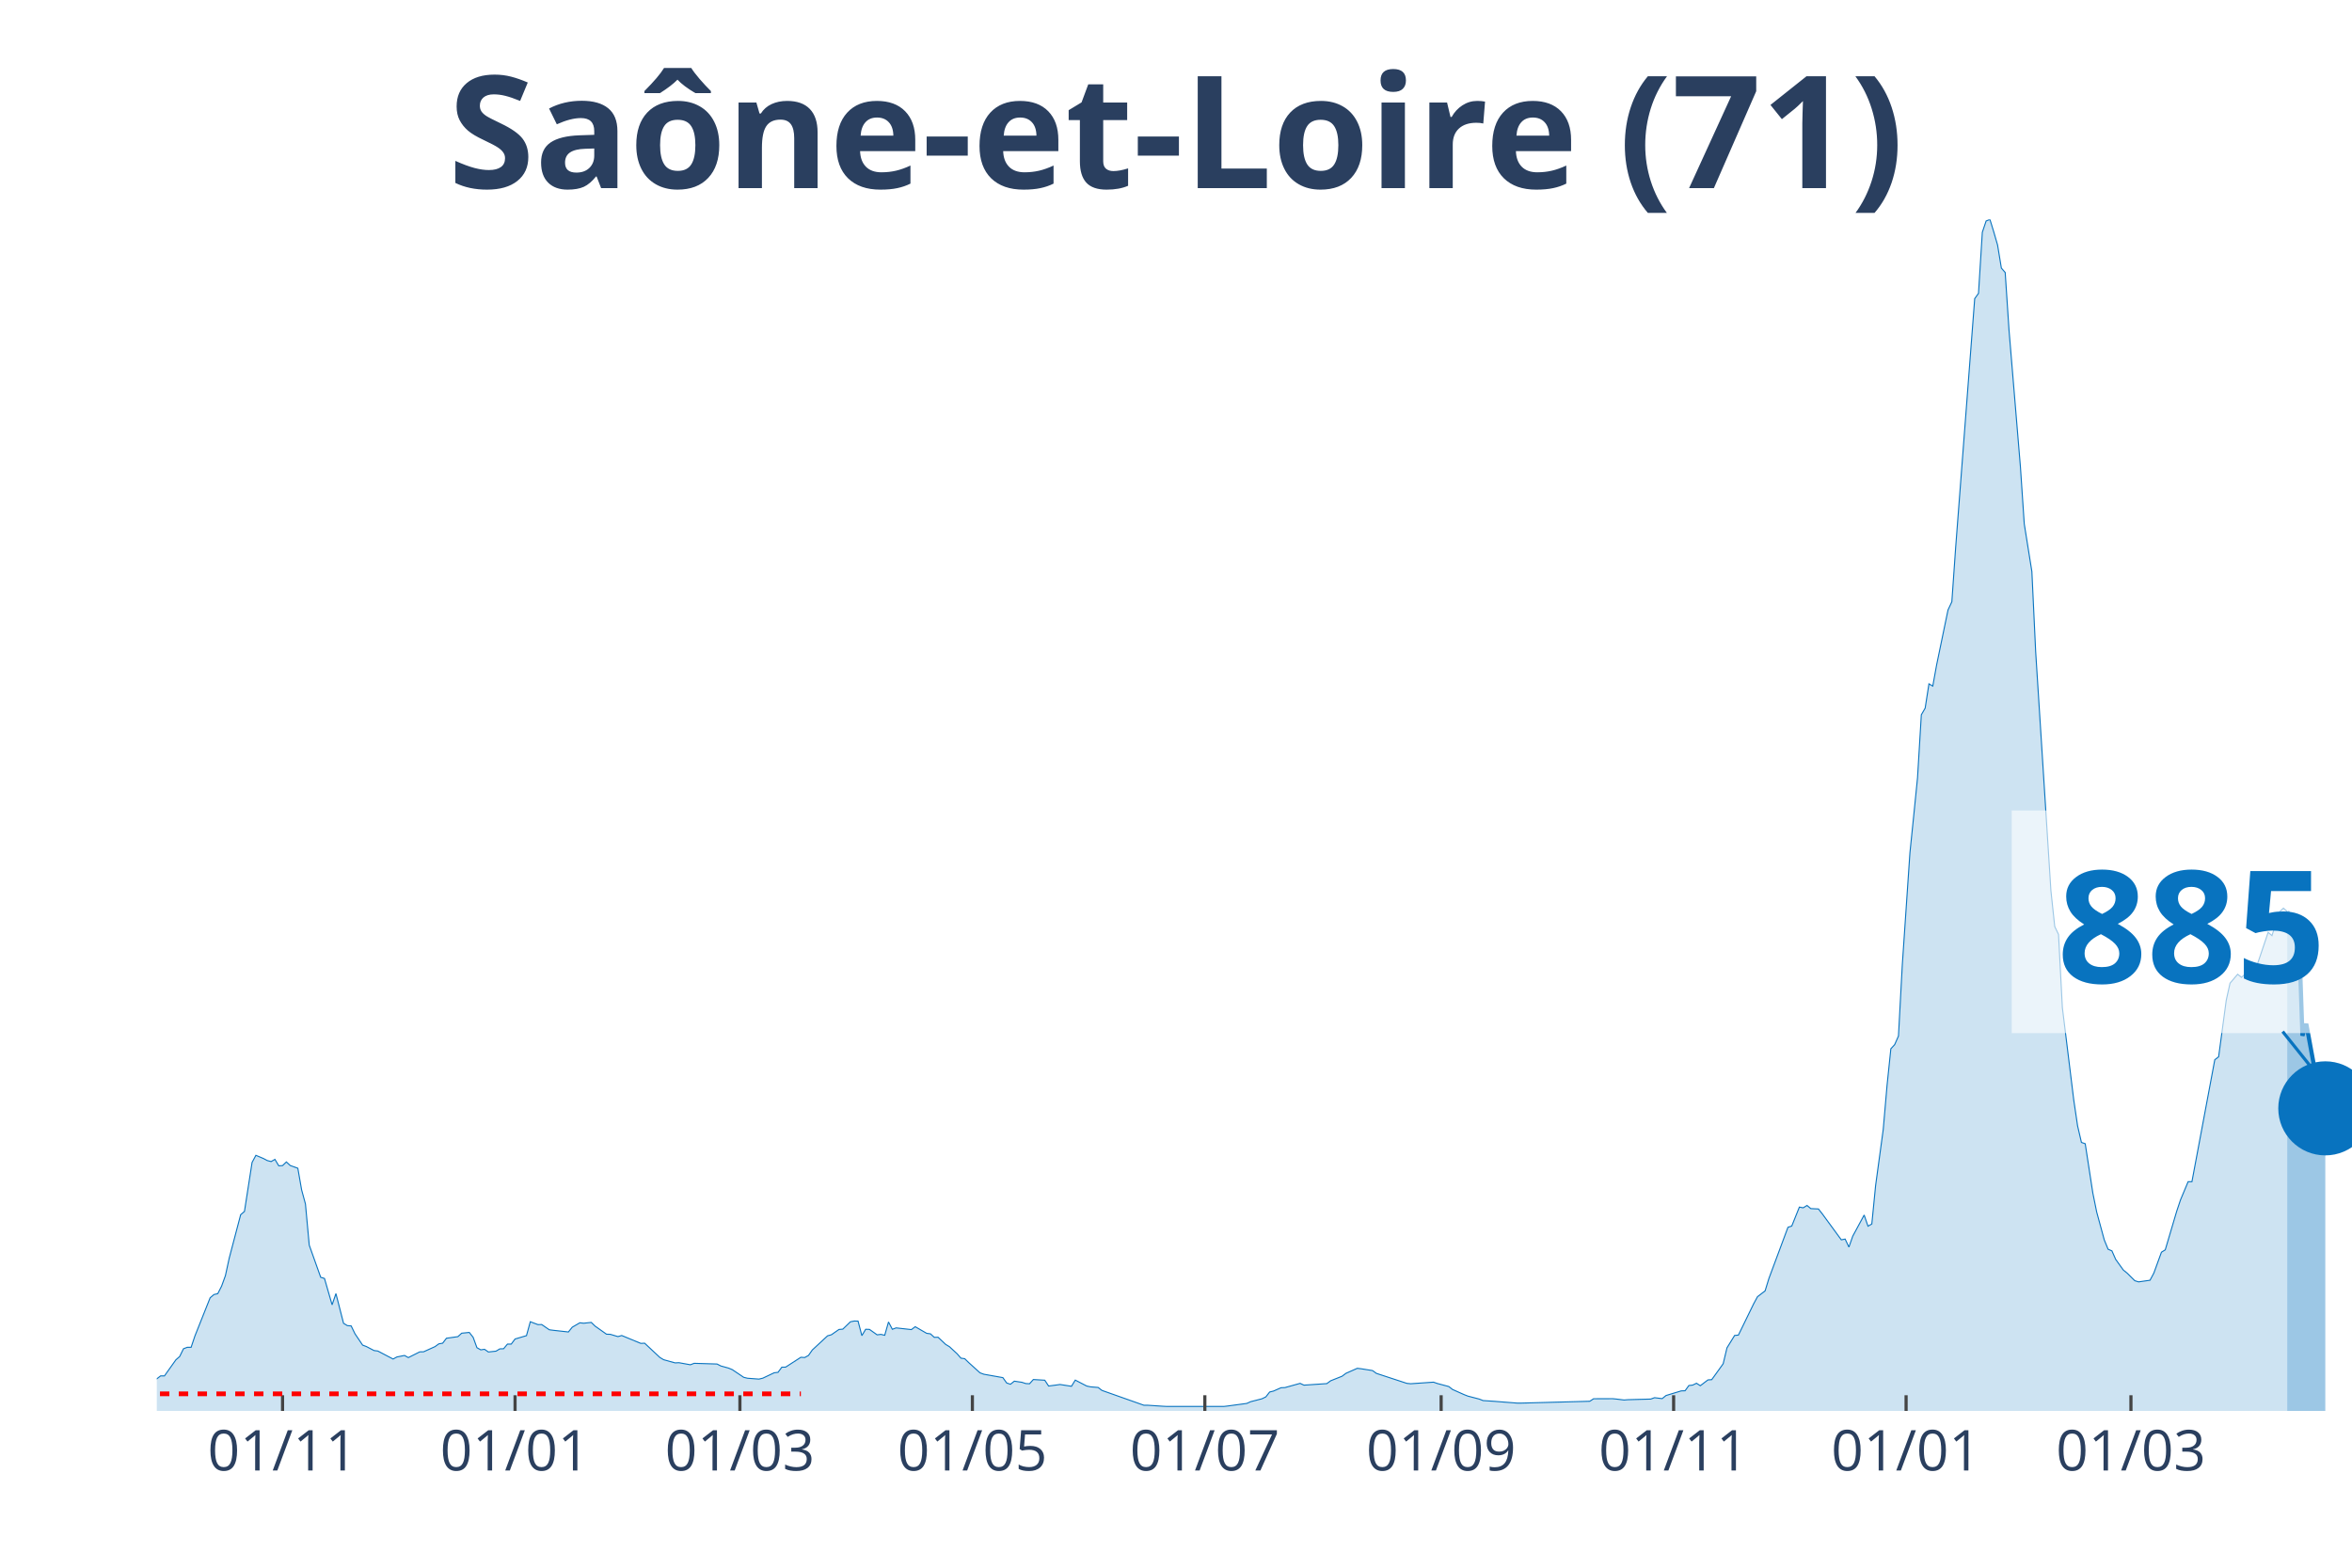
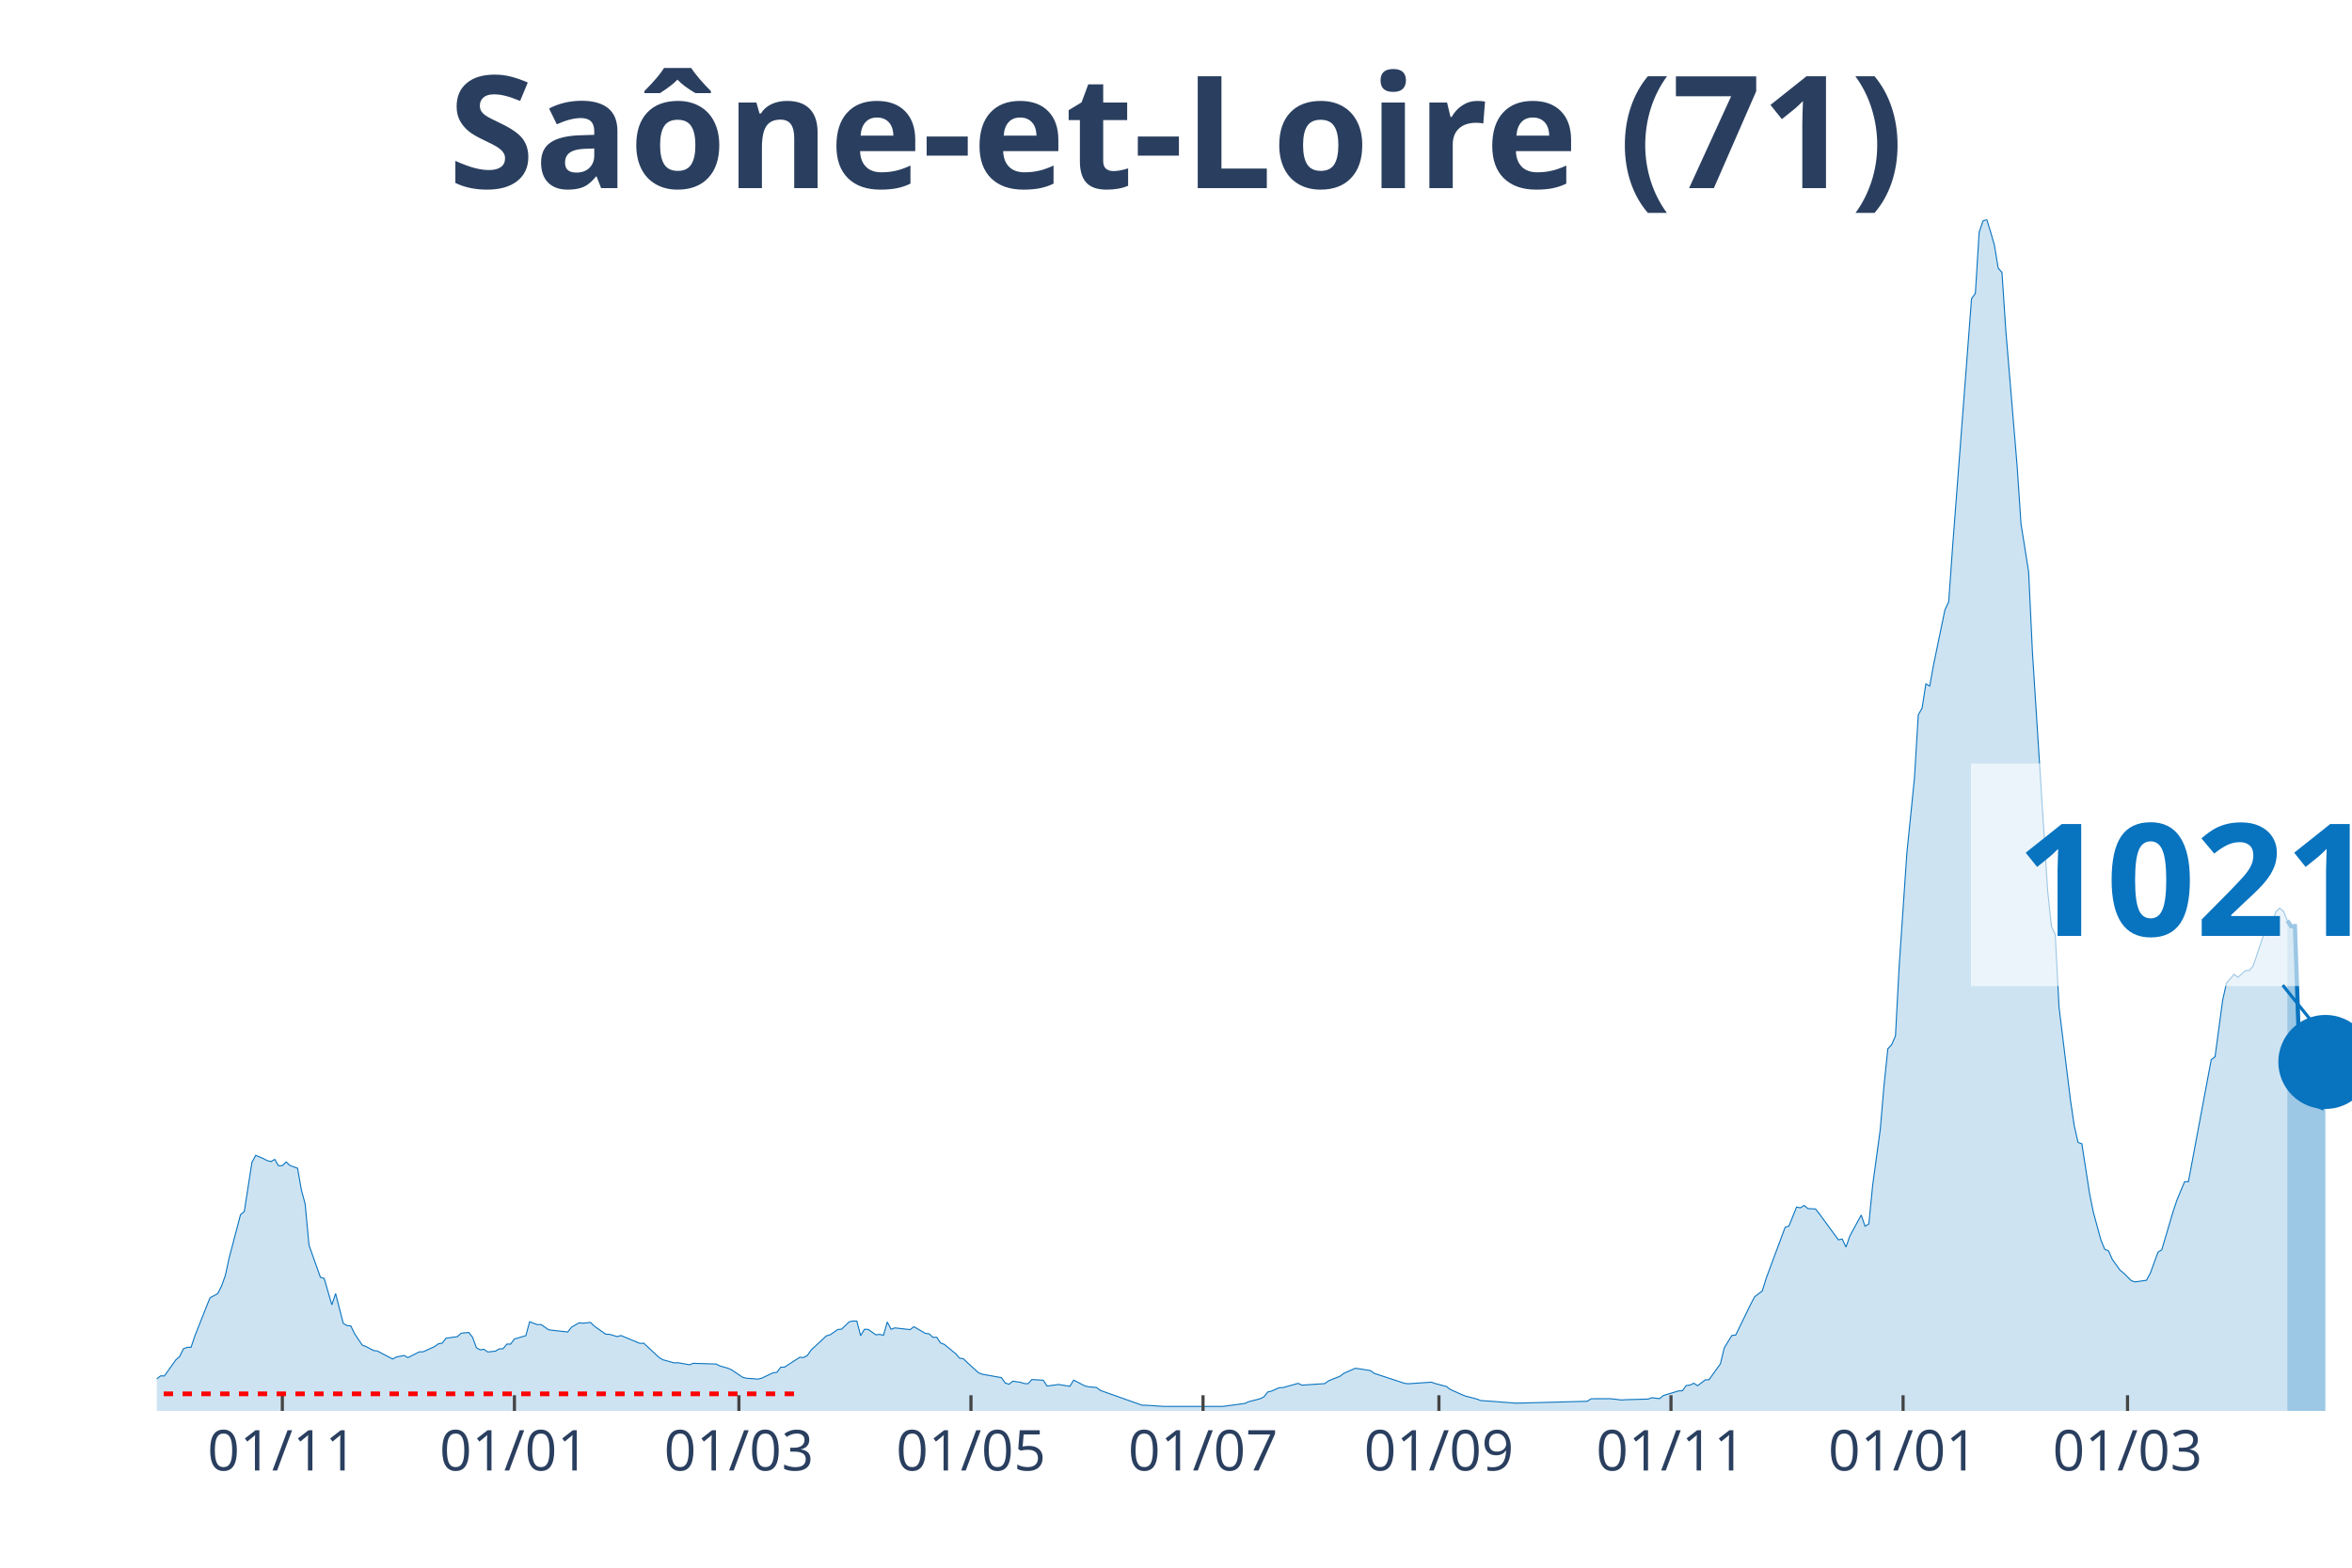
<svg xmlns="http://www.w3.org/2000/svg" class="main-svg" width="1125" height="750" style="" viewBox="0 0 750 500">
  <rect x="0" y="0" width="750" height="500" style="fill: rgb(0, 0, 0); fill-opacity: 0;" />
-   <defs id="defs-983dcb">
+   <defs id="defs-0b5b1f">
    <g class="clips">
-       <clipPath id="clip983dcbxyplot" class="plotclip">
+       <clipPath id="clip0b5b1fxyplot" class="plotclip">
        <rect width="700" height="380" />
      </clipPath>
-       <clipPath class="axesclip" id="clip983dcbx">
+       <clipPath class="axesclip" id="clip0b5b1fx">
        <rect x="50" y="0" width="700" height="500" />
      </clipPath>
-       <clipPath class="axesclip" id="clip983dcby">
+       <clipPath class="axesclip" id="clip0b5b1fy">
        <rect x="0" y="70" width="750" height="380" />
      </clipPath>
-       <clipPath class="axesclip" id="clip983dcbxy">
+       <clipPath class="axesclip" id="clip0b5b1fxy">
        <rect x="50" y="70" width="700" height="380" />
      </clipPath>
    </g>
    <g class="gradients" />
  </defs>
  <g class="bglayer">
    <rect class="bg" x="50" y="70" width="700" height="380" style="fill: rgb(0, 0, 0); fill-opacity: 0; stroke-width: 0;" />
  </g>
  <g class="layer-below">
    <g class="imagelayer" />
    <g class="shapelayer" />
  </g>
  <g class="cartesianlayer">
    <g class="subplot xy">
      <g class="layer-subplot">
        <g class="shapelayer" />
        <g class="imagelayer" />
      </g>
      <g class="gridlayer">
        <g class="x">
-           <path class="xgrid crisp" transform="translate(90.1,0)" d="M0,70v380" style="stroke: rgb(255, 255, 255); stroke-opacity: 1; stroke-width: 1px;" />
-           <path class="xgrid crisp" transform="translate(164.24,0)" d="M0,70v380" style="stroke: rgb(255, 255, 255); stroke-opacity: 1; stroke-width: 1px;" />
-           <path class="xgrid crisp" transform="translate(235.94,0)" d="M0,70v380" style="stroke: rgb(255, 255, 255); stroke-opacity: 1; stroke-width: 1px;" />
-           <path class="xgrid crisp" transform="translate(310.07,0)" d="M0,70v380" style="stroke: rgb(255, 255, 255); stroke-opacity: 1; stroke-width: 1px;" />
-           <path class="xgrid crisp" transform="translate(384.2,0)" d="M0,70v380" style="stroke: rgb(255, 255, 255); stroke-opacity: 1; stroke-width: 1px;" />
-           <path class="xgrid crisp" transform="translate(459.55,0)" d="M0,70v380" style="stroke: rgb(255, 255, 255); stroke-opacity: 1; stroke-width: 1px;" />
-           <path class="xgrid crisp" transform="translate(533.68,0)" d="M0,70v380" style="stroke: rgb(255, 255, 255); stroke-opacity: 1; stroke-width: 1px;" />
-           <path class="xgrid crisp" transform="translate(607.81,0)" d="M0,70v380" style="stroke: rgb(255, 255, 255); stroke-opacity: 1; stroke-width: 1px;" />
-           <path class="xgrid crisp" transform="translate(679.51,0)" d="M0,70v380" style="stroke: rgb(255, 255, 255); stroke-opacity: 1; stroke-width: 1px;" />
+           <path class="xgrid crisp" transform="translate(90.03,0)" d="M0,70v380" style="stroke: rgb(255, 255, 255); stroke-opacity: 1; stroke-width: 1px;" />
+           <path class="xgrid crisp" transform="translate(164.04,0)" d="M0,70v380" style="stroke: rgb(255, 255, 255); stroke-opacity: 1; stroke-width: 1px;" />
+           <path class="xgrid crisp" transform="translate(235.62,0)" d="M0,70v380" style="stroke: rgb(255, 255, 255); stroke-opacity: 1; stroke-width: 1px;" />
+           <path class="xgrid crisp" transform="translate(309.62,0)" d="M0,70v380" style="stroke: rgb(255, 255, 255); stroke-opacity: 1; stroke-width: 1px;" />
+           <path class="xgrid crisp" transform="translate(383.62,0)" d="M0,70v380" style="stroke: rgb(255, 255, 255); stroke-opacity: 1; stroke-width: 1px;" />
+           <path class="xgrid crisp" transform="translate(458.84,0)" d="M0,70v380" style="stroke: rgb(255, 255, 255); stroke-opacity: 1; stroke-width: 1px;" />
+           <path class="xgrid crisp" transform="translate(532.84,0)" d="M0,70v380" style="stroke: rgb(255, 255, 255); stroke-opacity: 1; stroke-width: 1px;" />
+           <path class="xgrid crisp" transform="translate(606.85,0)" d="M0,70v380" style="stroke: rgb(255, 255, 255); stroke-opacity: 1; stroke-width: 1px;" />
+           <path class="xgrid crisp" transform="translate(678.42,0)" d="M0,70v380" style="stroke: rgb(255, 255, 255); stroke-opacity: 1; stroke-width: 1px;" />
        </g>
        <g class="y" />
      </g>
      <g class="zerolinelayer" />
      <path class="xlines-below" />
      <path class="ylines-below" />
      <g class="overlines-below" />
      <g class="xaxislayer-below" />
      <g class="yaxislayer-below" />
      <g class="overaxes-below" />
-       <g class="plot" transform="translate(50, 70)" clip-path="url('#clip983dcbxyplot')">
+       <g class="plot" transform="translate(50, 70)" clip-path="url('#clip0b5b1fxyplot')">
        <g class="scatterlayer mlayer">
-           <g class="trace scatter tracea6f6d8" style="stroke-miterlimit: 2;">
+           <g class="trace scatter trace35c361" style="stroke-miterlimit: 2;">
            <g class="fills">
              <g>
-                 <path class="js-fill" d="M679.34,380L-165.28,380L-165.28,378.93L-131.25,379.88L-130.03,379.92L-48.61,378.23L-47.4,378.17L-35.24,376.6L-34.03,375.88L-27.95,374.73L-26.74,374.69L-24.31,374.43L-23.09,374.35L-18.23,372.42L-17.01,372.82L-8.51,372.68L-7.29,372.44L-3.65,372.48L-2.43,371.66L1.22,368.82L2.43,368.84L6.08,363.71L7.29,362.65L8.51,360.17L9.72,359.71L10.94,359.71L12.15,356.11L17.01,343.91L18.23,342.88L19.44,342.6L20.66,340.21L21.88,336.85L23.09,331.28L26.74,317.42L27.95,316.38L30.38,300.75L31.6,298.48L34.03,299.51L35.24,300.15L36.46,300.47L37.67,299.77L38.89,301.82L40.1,301.76L41.32,300.59L42.53,301.72L44.97,302.6L46.18,309.5L47.4,313.99L48.61,327.12L52.26,337.37L53.47,337.75L55.9,346.16L57.12,342.58L59.55,352.05L60.76,352.79L61.98,352.89L63.19,355.39L65.63,359.01L66.84,359.47L69.27,360.74L70.49,360.9L75.35,363.45L76.56,362.79L78.99,362.31L80.21,362.99L83.85,361.16L85.07,361.14L88.72,359.49L89.93,358.61L91.15,358.4L92.36,356.82L96.01,356.31L97.22,355.21L99.65,354.97L100.87,356.51L102.08,359.83L103.3,360.52L104.51,360.35L105.73,361.2L108.16,360.94L109.38,360.21L110.59,360.17L111.81,358.69L113.02,358.69L114.24,357.06L117.88,355.99L119.1,351.55L121.53,352.47L122.74,352.45L125.17,354.12L126.39,354.28L131.25,354.82L132.47,353.3L134.9,351.89L136.11,352.03L138.54,351.77L139.76,352.95L143.4,355.53L144.62,355.57L147.05,356.29L148.26,355.95L154.34,358.46L155.56,358.4L160.42,362.95L161.63,363.67L165.28,364.68L166.49,364.62L170.14,365.28L171.35,364.82L178.65,365.04L179.86,365.66L182.29,366.33L183.51,366.83L187.15,369.28L188.37,369.58L192.01,369.85L193.23,369.56L196.88,367.83L198.09,367.69L199.31,366.05L200.52,366.03L205.38,362.89L206.6,362.97L207.81,362.3L209.03,360.56L213.89,356.05L215.1,355.71L217.53,354.02L218.75,353.92L221.18,351.57L222.4,351.33L223.61,351.35L224.83,355.99L226.04,353.96L227.26,354L229.69,355.73L230.9,355.59L232.12,355.87L233.33,351.63L234.55,353.96L235.76,353.52L240.63,354.06L241.84,353.14L245.49,355.25L246.7,355.41L247.92,356.53L249.13,356.51L251.56,358.79L252.78,359.53L255.21,361.78L256.42,363.17L257.64,363.35L258.85,364.54L262.5,367.85L263.72,368.3L269.79,369.38L271.01,371.09L272.22,371.49L273.44,370.51L275.87,370.87L277.08,371.27L278.3,371.33L279.51,369.99L283.16,370.21L284.38,372.06L286.81,371.74L288.02,371.57L291.67,372.14L292.88,370.17L296.53,372.06L297.74,372.32L300.17,372.52L301.39,373.46L314.76,378.19L315.97,378.19L320.83,378.51L322.05,378.57L340.28,378.57L341.49,378.43L347.57,377.61L348.78,377.06L352.43,376.12L353.65,375.52L354.86,373.97L356.08,373.67L358.51,372.6L359.72,372.56L364.58,371.21L365.8,371.78L373.09,371.29L374.31,370.39L377.95,368.94L379.17,368.02L382.81,366.41L384.03,366.55L387.67,367.13L388.89,368.02L398.61,371.21L399.83,371.33L407.12,370.83L408.33,371.25L411.98,372.22L413.19,373.16L416.84,374.79L418.06,375.27L421.7,376.22L422.92,376.7L426.56,376.94L427.78,377.04L433.85,377.51L435.07,377.51L456.94,376.92L458.16,376.12L464.24,376.1L465.45,376.22L467.88,376.52L469.1,376.42L476.39,376.22L477.6,375.78L480.03,376.08L481.25,375.09L486.11,373.61L487.33,373.57L488.54,371.9L489.76,371.76L490.97,371.17L492.19,371.96L494.62,370.11L495.83,370.03L499.48,364.96L500.69,359.89L503.13,355.93L504.34,355.81L509.2,345.84L510.42,343.58L512.85,341.71L514.06,337.77L520.14,321.43L521.35,321.04L523.78,314.99L525,315.21L526.22,314.47L527.43,315.47L529.86,315.59L531.08,317.14L537.15,325.43L538.37,325.19L539.58,327.74L540.8,324.26L544.44,317.52L545.66,321.08L546.88,320.38L548.09,308.11L550.52,290.24L551.74,276.14L552.95,264.5L554.17,263.17L555.38,260.42L556.6,237.74L559.03,202.02L560.24,190.18L561.46,178.02L562.67,157.97L563.89,155.86L565.1,148.1L566.32,148.82L567.53,142.14L569.97,130.36L571.18,124.53L572.4,121.93L573.61,104.7L579.69,25.24L580.9,23.57L582.12,4.08L583.33,0.48L584.55,0L585.76,3.94L586.98,8.14L588.19,15.5L589.41,16.91L590.63,35.29L594.27,78.94L595.49,97.08L597.92,112.3L599.13,137.88L603.99,214.09L605.21,225.51L606.42,228.02L607.64,251.35L611.28,280.87L612.5,289.11L613.72,294.36L614.93,294.78L617.36,310.53L618.58,316.54L621.01,325.47L622.22,328.42L623.44,328.95L624.65,331.68L627.08,335.06L628.3,336.06L630.73,338.46L631.94,338.84L635.59,338.32L636.81,336.04L639.24,329.37L640.45,328.62L644.1,316.32L645.31,312.7L647.74,306.89L648.96,306.89L656.25,267.98L657.47,267.05L659.9,249.02L661.11,243.57L663.54,240.73L664.76,241.72L667.19,239.55L668.4,239.57L669.62,238.12L670.83,234.58L673.26,227.36L674.48,228.41L676.91,220.79L678.13,219.66L679.34,220.7" style="fill: rgb(8, 115, 191); fill-opacity: 0.2; stroke-width: 0;" />
+                 <path class="js-fill" d="M679.38,380L-164.99,380L-164.99,378.93L-131.02,379.88L-129.81,379.92L-48.53,378.23L-47.31,378.17L-35.18,376.6L-33.97,375.88L-27.9,374.73L-26.69,374.69L-24.26,374.43L-23.05,374.35L-18.2,372.42L-16.98,372.82L-8.49,372.68L-7.28,372.44L-3.64,372.48L-2.43,371.66L1.21,368.82L2.43,368.84L6.07,363.71L7.28,362.65L8.49,360.17L9.71,359.71L10.92,359.71L12.13,356.11L15.77,346.88L16.98,343.91L19.41,342.6L20.62,340.21L21.84,336.85L23.05,331.28L26.69,317.42L27.9,316.38L30.33,300.75L31.54,298.48L33.97,299.51L35.18,300.15L36.4,300.47L37.61,299.77L38.82,301.82L40.03,301.76L41.25,300.59L42.46,301.72L44.89,302.6L46.1,309.5L47.31,313.99L48.53,327.12L52.17,337.37L53.38,337.75L55.81,346.16L57.02,342.58L59.45,352.05L60.66,352.79L61.87,352.89L63.08,355.39L65.51,359.01L66.72,359.47L69.15,360.74L70.36,360.9L75.22,363.45L76.43,362.79L78.86,362.31L80.07,362.99L83.71,361.16L84.92,361.14L88.56,359.49L89.77,358.61L90.99,358.4L92.2,356.82L95.84,356.31L97.05,355.21L99.48,354.97L100.69,356.51L101.91,359.83L103.12,360.52L104.33,360.35L105.55,361.2L107.97,360.94L109.19,360.21L110.4,360.17L111.61,358.69L112.82,358.69L114.04,357.06L117.68,355.99L118.89,351.55L121.32,352.47L122.53,352.45L124.96,354.12L126.17,354.28L131.02,354.82L132.24,353.3L134.66,351.89L135.88,352.03L138.3,351.77L139.51,352.95L143.15,355.53L144.37,355.57L146.79,356.29L148.01,355.95L154.07,358.46L155.29,358.4L160.14,362.95L161.35,363.67L164.99,364.68L166.2,364.62L169.84,365.28L171.06,364.82L178.34,365.04L179.55,365.66L181.98,366.33L183.19,366.83L186.83,369.28L188.04,369.58L191.68,369.85L192.89,369.56L196.53,367.83L197.75,367.69L198.96,366.05L200.17,366.03L205.03,362.89L206.24,362.97L207.45,362.3L208.67,360.56L213.52,356.05L214.73,355.71L217.16,354.02L218.37,353.92L220.8,351.57L222.01,351.33L223.22,351.35L224.44,355.99L225.65,353.96L226.86,354L229.29,355.73L230.5,355.59L231.72,355.87L232.93,351.63L234.14,353.96L235.36,353.52L240.21,354.06L241.42,353.14L245.06,355.25L246.27,355.41L247.49,356.53L248.7,356.51L249.91,358.32L251.13,358.79L254.77,361.78L255.98,363.17L257.19,363.35L258.41,364.54L262.05,367.85L263.26,368.3L269.32,369.38L270.54,371.09L271.75,371.49L272.96,370.51L275.39,370.87L276.6,371.27L277.82,371.33L279.03,369.99L282.67,370.21L283.88,372.06L286.31,371.74L287.52,371.57L291.16,372.14L292.37,370.17L296.01,372.06L297.23,372.32L299.65,372.52L300.87,373.46L314.21,378.19L315.42,378.19L320.28,378.51L321.49,378.57L339.69,378.57L340.9,378.43L346.97,377.61L348.18,377.06L351.82,376.12L353.03,375.52L354.25,373.97L355.46,373.67L357.89,372.6L359.1,372.56L363.95,371.21L365.16,371.78L372.44,371.29L373.66,370.39L377.3,368.94L378.51,368.02L382.15,366.41L383.36,366.55L387,367.13L388.21,368.02L397.92,371.21L399.13,371.33L406.41,370.83L407.63,371.25L411.27,372.22L412.48,373.16L416.12,374.79L417.33,375.27L420.97,376.22L422.18,376.7L425.82,376.94L427.04,377.04L433.1,377.51L434.32,377.51L456.15,376.92L457.37,376.12L463.43,376.1L464.64,376.22L467.07,376.52L468.28,376.42L475.56,376.22L476.78,375.78L479.2,376.08L480.42,375.09L485.27,373.61L486.48,373.57L487.69,371.9L488.91,371.76L490.12,371.17L491.33,371.96L493.76,370.11L494.97,370.03L498.61,364.96L499.83,359.89L502.25,355.93L503.47,355.81L508.32,345.84L509.53,343.58L511.96,341.71L513.17,337.77L519.24,321.43L520.45,321.04L522.88,314.99L524.09,315.21L525.3,314.47L526.52,315.47L528.94,315.59L530.16,317.14L536.22,325.43L537.44,325.19L538.65,327.74L539.86,324.26L543.5,317.52L544.71,321.08L545.93,320.38L547.14,308.11L549.57,290.24L550.78,276.14L551.99,264.5L553.21,263.17L554.42,260.42L555.63,237.74L558.06,202.02L559.27,190.18L560.49,178.02L561.7,157.97L562.91,155.86L564.12,148.1L565.34,148.82L566.55,142.14L568.98,130.36L570.19,124.53L571.4,121.93L572.62,104.7L578.68,25.24L579.9,23.57L581.11,4.08L582.32,0.48L583.54,0L584.75,3.94L585.96,8.14L587.18,15.5L588.39,16.91L589.6,35.29L593.24,78.94L594.45,97.08L596.88,112.3L598.09,137.88L602.95,214.09L604.16,225.51L605.37,228.02L606.59,251.35L610.23,280.87L611.44,289.11L612.65,294.36L613.86,294.78L616.29,310.53L617.5,316.54L619.93,325.47L621.14,328.42L622.36,328.95L623.57,331.68L626,335.06L627.21,336.06L629.64,338.46L630.85,338.84L634.49,338.32L635.7,336.04L638.13,329.37L639.34,328.62L642.98,316.32L644.19,312.7L646.62,306.89L647.83,306.89L655.11,267.98L656.33,267.05L658.75,249.02L659.97,243.57L662.39,240.73L663.6,241.72L666.03,239.55L667.24,239.55L668.46,238.1L669.67,234.54L672.1,227.32L673.31,228.37L675.74,220.75L676.95,219.62L678.16,220.68L679.38,223.62" style="fill: rgb(8, 115, 191); fill-opacity: 0.2; stroke-width: 0;" />
              </g>
            </g>
            <g class="errorbars" />
            <g class="lines">
-               <path class="js-line" d="M-165.28,378.93L-131.25,379.88L-130.03,379.92L-48.61,378.23L-47.4,378.17L-35.24,376.6L-34.03,375.88L-27.95,374.73L-26.74,374.69L-24.31,374.43L-23.09,374.35L-18.23,372.42L-17.01,372.82L-8.51,372.68L-7.29,372.44L-3.65,372.48L-2.43,371.66L1.22,368.82L2.43,368.84L6.08,363.71L7.29,362.65L8.51,360.17L9.72,359.71L10.94,359.71L12.15,356.11L17.01,343.91L18.23,342.88L19.44,342.6L20.66,340.21L21.88,336.85L23.09,331.28L26.74,317.42L27.95,316.38L30.38,300.75L31.6,298.48L34.03,299.51L35.24,300.15L36.46,300.47L37.67,299.77L38.89,301.82L40.1,301.76L41.32,300.59L42.53,301.72L44.97,302.6L46.18,309.5L47.4,313.99L48.61,327.12L52.26,337.37L53.47,337.75L55.9,346.16L57.12,342.58L59.55,352.05L60.76,352.79L61.98,352.89L63.19,355.39L65.63,359.01L66.84,359.47L69.27,360.74L70.49,360.9L75.35,363.45L76.56,362.79L78.99,362.31L80.21,362.99L83.85,361.16L85.07,361.14L88.72,359.49L89.93,358.61L91.15,358.4L92.36,356.82L96.01,356.31L97.22,355.21L99.65,354.97L100.87,356.51L102.08,359.83L103.3,360.52L104.51,360.35L105.73,361.2L108.16,360.94L109.38,360.21L110.59,360.17L111.81,358.69L113.02,358.69L114.24,357.06L117.88,355.99L119.1,351.55L121.53,352.47L122.74,352.45L125.17,354.12L126.39,354.28L131.25,354.82L132.47,353.3L134.9,351.89L136.11,352.03L138.54,351.77L139.76,352.95L143.4,355.53L144.62,355.57L147.05,356.29L148.26,355.95L154.34,358.46L155.56,358.4L160.42,362.95L161.63,363.67L165.28,364.68L166.49,364.62L170.14,365.28L171.35,364.82L178.65,365.04L179.86,365.66L182.29,366.33L183.51,366.83L187.15,369.28L188.37,369.58L192.01,369.85L193.23,369.56L196.88,367.83L198.09,367.69L199.31,366.05L200.52,366.03L205.38,362.89L206.6,362.97L207.81,362.3L209.03,360.56L213.89,356.05L215.1,355.71L217.53,354.02L218.75,353.92L221.18,351.57L222.4,351.33L223.61,351.35L224.83,355.99L226.04,353.96L227.26,354L229.69,355.73L230.9,355.59L232.12,355.87L233.33,351.63L234.55,353.96L235.76,353.52L240.63,354.06L241.84,353.14L245.49,355.25L246.7,355.41L247.92,356.53L249.13,356.51L251.56,358.79L252.78,359.53L255.21,361.78L256.42,363.17L257.64,363.35L258.85,364.54L262.5,367.85L263.72,368.3L269.79,369.38L271.01,371.09L272.22,371.49L273.44,370.51L275.87,370.87L277.08,371.27L278.3,371.33L279.51,369.99L283.16,370.21L284.38,372.06L286.81,371.74L288.02,371.57L291.67,372.14L292.88,370.17L296.53,372.06L297.74,372.32L300.17,372.52L301.39,373.46L314.76,378.19L315.97,378.19L320.83,378.51L322.05,378.57L340.28,378.57L341.49,378.43L347.57,377.61L348.78,377.06L352.43,376.12L353.65,375.52L354.86,373.97L356.08,373.67L358.51,372.6L359.72,372.56L364.58,371.21L365.8,371.78L373.09,371.29L374.31,370.39L377.95,368.94L379.17,368.02L382.81,366.41L384.03,366.55L387.67,367.13L388.89,368.02L398.61,371.21L399.83,371.33L407.12,370.83L408.33,371.25L411.98,372.22L413.19,373.16L416.84,374.79L418.06,375.27L421.7,376.22L422.92,376.7L426.56,376.94L427.78,377.04L433.85,377.51L435.07,377.51L456.94,376.92L458.16,376.12L464.24,376.1L465.45,376.22L467.88,376.52L469.1,376.42L476.39,376.22L477.6,375.78L480.03,376.08L481.25,375.09L486.11,373.61L487.33,373.57L488.54,371.9L489.76,371.76L490.97,371.17L492.19,371.96L494.62,370.11L495.83,370.03L499.48,364.96L500.69,359.89L503.13,355.93L504.34,355.81L509.2,345.84L510.42,343.58L512.85,341.71L514.06,337.77L520.14,321.43L521.35,321.04L523.78,314.99L525,315.21L526.22,314.47L527.43,315.47L529.86,315.59L531.08,317.14L537.15,325.43L538.37,325.19L539.58,327.74L540.8,324.26L544.44,317.52L545.66,321.08L546.88,320.38L548.09,308.11L550.52,290.24L551.74,276.14L552.95,264.5L554.17,263.17L555.38,260.42L556.6,237.74L559.03,202.02L560.24,190.18L561.46,178.02L562.67,157.97L563.89,155.86L565.1,148.1L566.32,148.82L567.53,142.14L569.97,130.36L571.18,124.53L572.4,121.93L573.61,104.7L579.69,25.24L580.9,23.57L582.12,4.08L583.33,0.48L584.55,0L585.76,3.94L586.98,8.14L588.19,15.5L589.41,16.91L590.63,35.29L594.27,78.94L595.49,97.08L597.92,112.3L599.13,137.88L603.99,214.09L605.21,225.51L606.42,228.02L607.64,251.35L611.28,280.87L612.5,289.11L613.72,294.36L614.93,294.78L617.36,310.53L618.58,316.54L621.01,325.47L622.22,328.42L623.44,328.95L624.65,331.68L627.08,335.06L628.3,336.06L630.73,338.46L631.94,338.84L635.59,338.32L636.81,336.04L639.24,329.37L640.45,328.62L644.1,316.32L645.31,312.7L647.74,306.89L648.96,306.89L656.25,267.98L657.47,267.05L659.9,249.02L661.11,243.57L663.54,240.73L664.76,241.72L667.19,239.55L668.4,239.57L669.62,238.12L670.83,234.58L673.26,227.36L674.48,228.41L676.91,220.79L678.13,219.66L679.34,220.7" style="vector-effect: non-scaling-stroke; fill: none; stroke: rgb(8, 115, 191); stroke-opacity: 1; stroke-width: 0.5px; opacity: 1;" />
+               <path class="js-line" d="M-164.99,378.93L-131.02,379.88L-129.81,379.92L-48.53,378.23L-47.31,378.17L-35.18,376.6L-33.97,375.88L-27.9,374.73L-26.69,374.69L-24.26,374.43L-23.05,374.35L-18.2,372.42L-16.98,372.82L-8.49,372.68L-7.28,372.44L-3.64,372.48L-2.43,371.66L1.21,368.82L2.43,368.84L6.07,363.71L7.28,362.65L8.49,360.17L9.71,359.71L10.92,359.71L12.13,356.11L15.77,346.88L16.98,343.91L19.41,342.6L20.62,340.21L21.84,336.85L23.05,331.28L26.69,317.42L27.9,316.38L30.33,300.75L31.54,298.48L33.97,299.51L35.18,300.15L36.4,300.47L37.61,299.77L38.82,301.82L40.03,301.76L41.25,300.59L42.46,301.72L44.89,302.6L46.1,309.5L47.31,313.99L48.53,327.12L52.17,337.37L53.38,337.75L55.81,346.16L57.02,342.58L59.45,352.05L60.66,352.79L61.87,352.89L63.08,355.39L65.51,359.01L66.72,359.47L69.15,360.74L70.36,360.9L75.22,363.45L76.43,362.79L78.86,362.31L80.07,362.99L83.71,361.16L84.92,361.14L88.56,359.49L89.77,358.61L90.99,358.4L92.2,356.82L95.84,356.31L97.05,355.21L99.48,354.97L100.69,356.51L101.91,359.83L103.12,360.52L104.33,360.35L105.55,361.2L107.97,360.94L109.19,360.21L110.4,360.17L111.61,358.69L112.82,358.69L114.04,357.06L117.68,355.99L118.89,351.55L121.32,352.47L122.53,352.45L124.96,354.12L126.17,354.28L131.02,354.82L132.24,353.3L134.66,351.89L135.88,352.03L138.3,351.77L139.51,352.95L143.15,355.53L144.37,355.57L146.79,356.29L148.01,355.95L154.07,358.46L155.29,358.4L160.14,362.95L161.35,363.67L164.99,364.68L166.2,364.62L169.84,365.28L171.06,364.82L178.34,365.04L179.55,365.66L181.98,366.33L183.19,366.83L186.83,369.28L188.04,369.58L191.68,369.85L192.89,369.56L196.53,367.83L197.75,367.69L198.96,366.05L200.17,366.03L205.03,362.89L206.24,362.97L207.45,362.3L208.67,360.56L213.52,356.05L214.73,355.71L217.16,354.02L218.37,353.92L220.8,351.57L222.01,351.33L223.22,351.35L224.44,355.99L225.65,353.96L226.86,354L229.29,355.73L230.5,355.59L231.72,355.87L232.93,351.63L234.14,353.96L235.36,353.52L240.21,354.06L241.42,353.14L245.06,355.25L246.27,355.41L247.49,356.53L248.7,356.51L249.91,358.32L251.13,358.79L254.77,361.78L255.98,363.17L257.19,363.35L258.41,364.54L262.05,367.85L263.26,368.3L269.32,369.38L270.54,371.09L271.75,371.49L272.96,370.51L275.39,370.87L276.6,371.27L277.82,371.33L279.03,369.99L282.67,370.21L283.88,372.06L286.31,371.74L287.52,371.57L291.16,372.14L292.37,370.17L296.01,372.06L297.23,372.32L299.65,372.52L300.87,373.46L314.21,378.19L315.42,378.19L320.28,378.51L321.49,378.57L339.69,378.57L340.9,378.43L346.97,377.61L348.18,377.06L351.82,376.12L353.03,375.52L354.25,373.97L355.46,373.67L357.89,372.6L359.1,372.56L363.95,371.21L365.16,371.78L372.44,371.29L373.66,370.39L377.3,368.94L378.51,368.02L382.15,366.41L383.36,366.55L387,367.13L388.21,368.02L397.92,371.21L399.13,371.33L406.41,370.83L407.63,371.25L411.27,372.22L412.48,373.16L416.12,374.79L417.33,375.27L420.97,376.22L422.18,376.7L425.82,376.94L427.04,377.04L433.1,377.51L434.32,377.51L456.15,376.92L457.37,376.12L463.43,376.1L464.64,376.22L467.07,376.52L468.28,376.42L475.56,376.22L476.78,375.78L479.2,376.08L480.42,375.09L485.27,373.61L486.48,373.57L487.69,371.9L488.91,371.76L490.12,371.17L491.33,371.96L493.76,370.11L494.97,370.03L498.61,364.96L499.83,359.89L502.25,355.93L503.47,355.81L508.32,345.84L509.53,343.58L511.96,341.71L513.17,337.77L519.24,321.43L520.45,321.04L522.88,314.99L524.09,315.21L525.3,314.47L526.52,315.47L528.94,315.59L530.16,317.14L536.22,325.43L537.44,325.19L538.65,327.74L539.86,324.26L543.5,317.52L544.71,321.08L545.93,320.38L547.14,308.11L549.57,290.24L550.78,276.14L551.99,264.5L553.21,263.17L554.42,260.42L555.63,237.74L558.06,202.02L559.27,190.18L560.49,178.02L561.7,157.97L562.91,155.86L564.12,148.1L565.34,148.82L566.55,142.14L568.98,130.36L570.19,124.53L571.4,121.93L572.62,104.7L578.68,25.24L579.9,23.57L581.11,4.08L582.32,0.48L583.54,0L584.75,3.94L585.96,8.14L587.18,15.5L588.39,16.91L589.6,35.29L593.24,78.94L594.45,97.08L596.88,112.3L598.09,137.88L602.95,214.09L604.16,225.51L605.37,228.02L606.59,251.35L610.23,280.87L611.44,289.11L612.65,294.36L613.86,294.78L616.29,310.53L617.5,316.54L619.93,325.47L621.14,328.42L622.36,328.95L623.57,331.68L626,335.06L627.21,336.06L629.64,338.46L630.85,338.84L634.49,338.32L635.7,336.04L638.13,329.37L639.34,328.62L642.98,316.32L644.19,312.7L646.62,306.89L647.83,306.89L655.11,267.98L656.33,267.05L658.75,249.02L659.97,243.57L662.39,240.73L663.6,241.72L666.03,239.55L667.24,239.55L668.46,238.1L669.67,234.54L672.1,227.32L673.31,228.37L675.74,220.75L676.95,219.62L678.16,220.68L679.38,223.62" style="vector-effect: non-scaling-stroke; fill: none; stroke: rgb(8, 115, 191); stroke-opacity: 1; stroke-width: 0.5px; opacity: 1;" />
            </g>
            <g class="points" />
            <g class="text" />
          </g>
-           <g class="trace scatter traceec00db" style="stroke-miterlimit: 2;">
+           <g class="trace scatter trace0dd5f0" style="stroke-miterlimit: 2;">
            <g class="fills">
              <g>
-                 <path class="js-fill" d="M691.49,380L679.34,380L679.34,220.7L681.77,225.47L682.99,225.41L684.2,260.34L685.42,256.54L690.28,282.92L691.49,283.5" style="fill: rgb(8, 115, 191); fill-opacity: 0.4; stroke-width: 0;" />
+                 <path class="js-fill" d="M691.51,380L679.38,380L679.38,223.62L680.59,225.43L681.8,225.37L683.02,260.3L684.23,256.52L689.08,282.74L690.29,283.26L691.51,268.7" style="fill: rgb(8, 115, 191); fill-opacity: 0.4; stroke-width: 0;" />
              </g>
            </g>
            <g class="errorbars" />
            <g class="lines">
-               <path class="js-line" d="M679.34,220.7L681.77,225.47L682.99,225.41L684.2,260.34L685.42,256.54L690.28,282.92L691.49,283.5" style="vector-effect: non-scaling-stroke; fill: none; stroke: rgb(8, 115, 191); stroke-opacity: 1; stroke-width: 2px; opacity: 1;" />
+               <path class="js-line" d="M679.38,223.62L680.59,225.43L681.8,225.37L683.02,260.3L684.23,256.52L689.08,282.74L690.29,283.26L691.51,268.7" style="vector-effect: non-scaling-stroke; fill: none; stroke: rgb(8, 115, 191); stroke-opacity: 1; stroke-width: 2px; opacity: 1;" />
            </g>
            <g class="points" />
            <g class="text" />
          </g>
-           <g class="trace scatter tracee2ee28" style="stroke-miterlimit: 2; opacity: 1;">
+           <g class="trace scatter trace02d584" style="stroke-miterlimit: 2; opacity: 1;">
            <g class="fills" />
            <g class="errorbars" />
            <g class="lines" />
            <g class="points">
-               <path class="point" transform="translate(691.49,283.5)" d="M15,0A15,15 0 1,1 0,-15A15,15 0 0,1 15,0Z" style="opacity: 1; stroke-width: 0px; fill: rgb(8, 115, 191); fill-opacity: 1;" />
+               <path class="point" transform="translate(691.51,268.7)" d="M15,0A15,15 0 1,1 0,-15A15,15 0 0,1 15,0Z" style="opacity: 1; stroke-width: 0px; fill: rgb(8, 115, 191); fill-opacity: 1;" />
            </g>
            <g class="text" />
          </g>
        </g>
      </g>
      <g class="overplot" />
      <path class="xlines-above crisp" style="fill: none; stroke-width: 1px; stroke: rgb(0, 0, 0); stroke-opacity: 0;" d="" />
      <path class="ylines-above crisp" style="fill: none;" d="M0,0" />
      <g class="overlines-above" />
      <g class="xaxislayer-above">
-         <path class="xtick ticks crisp" d="M0,450v-5" transform="translate(90.1,0)" style="stroke: rgb(68, 68, 68); stroke-opacity: 1; stroke-width: 1px;" />
-         <path class="xtick ticks crisp" d="M0,450v-5" transform="translate(164.24,0)" style="stroke: rgb(68, 68, 68); stroke-opacity: 1; stroke-width: 1px;" />
-         <path class="xtick ticks crisp" d="M0,450v-5" transform="translate(235.94,0)" style="stroke: rgb(68, 68, 68); stroke-opacity: 1; stroke-width: 1px;" />
-         <path class="xtick ticks crisp" d="M0,450v-5" transform="translate(310.07,0)" style="stroke: rgb(68, 68, 68); stroke-opacity: 1; stroke-width: 1px;" />
-         <path class="xtick ticks crisp" d="M0,450v-5" transform="translate(384.2,0)" style="stroke: rgb(68, 68, 68); stroke-opacity: 1; stroke-width: 1px;" />
-         <path class="xtick ticks crisp" d="M0,450v-5" transform="translate(459.55,0)" style="stroke: rgb(68, 68, 68); stroke-opacity: 1; stroke-width: 1px;" />
-         <path class="xtick ticks crisp" d="M0,450v-5" transform="translate(533.68,0)" style="stroke: rgb(68, 68, 68); stroke-opacity: 1; stroke-width: 1px;" />
-         <path class="xtick ticks crisp" d="M0,450v-5" transform="translate(607.81,0)" style="stroke: rgb(68, 68, 68); stroke-opacity: 1; stroke-width: 1px;" />
-         <path class="xtick ticks crisp" d="M0,450v-5" transform="translate(679.51,0)" style="stroke: rgb(68, 68, 68); stroke-opacity: 1; stroke-width: 1px;" />
+         <path class="xtick ticks crisp" d="M0,450v-5" transform="translate(90.03,0)" style="stroke: rgb(68, 68, 68); stroke-opacity: 1; stroke-width: 1px;" />
+         <path class="xtick ticks crisp" d="M0,450v-5" transform="translate(164.04,0)" style="stroke: rgb(68, 68, 68); stroke-opacity: 1; stroke-width: 1px;" />
+         <path class="xtick ticks crisp" d="M0,450v-5" transform="translate(235.62,0)" style="stroke: rgb(68, 68, 68); stroke-opacity: 1; stroke-width: 1px;" />
+         <path class="xtick ticks crisp" d="M0,450v-5" transform="translate(309.62,0)" style="stroke: rgb(68, 68, 68); stroke-opacity: 1; stroke-width: 1px;" />
+         <path class="xtick ticks crisp" d="M0,450v-5" transform="translate(383.62,0)" style="stroke: rgb(68, 68, 68); stroke-opacity: 1; stroke-width: 1px;" />
+         <path class="xtick ticks crisp" d="M0,450v-5" transform="translate(458.84,0)" style="stroke: rgb(68, 68, 68); stroke-opacity: 1; stroke-width: 1px;" />
+         <path class="xtick ticks crisp" d="M0,450v-5" transform="translate(532.84,0)" style="stroke: rgb(68, 68, 68); stroke-opacity: 1; stroke-width: 1px;" />
+         <path class="xtick ticks crisp" d="M0,450v-5" transform="translate(606.85,0)" style="stroke: rgb(68, 68, 68); stroke-opacity: 1; stroke-width: 1px;" />
+         <path class="xtick ticks crisp" d="M0,450v-5" transform="translate(678.42,0)" style="stroke: rgb(68, 68, 68); stroke-opacity: 1; stroke-width: 1px;" />
        <g class="xtick">
-           <text text-anchor="middle" x="0" y="469" transform="translate(90.1,0)" style="font-family: 'Open Sans', verdana, arial, sans-serif; font-size: 18px; fill: rgb(42, 63, 95); fill-opacity: 1; white-space: pre;">01/11</text>
+           <text text-anchor="middle" x="0" y="469" transform="translate(90.03,0)" style="font-family: 'Open Sans', verdana, arial, sans-serif; font-size: 18px; fill: rgb(42, 63, 95); fill-opacity: 1; white-space: pre;">01/11</text>
        </g>
        <g class="xtick">
-           <text text-anchor="middle" x="0" y="469" transform="translate(164.24,0)" style="font-family: 'Open Sans', verdana, arial, sans-serif; font-size: 18px; fill: rgb(42, 63, 95); fill-opacity: 1; white-space: pre;">01/01</text>
+           <text text-anchor="middle" x="0" y="469" transform="translate(164.04,0)" style="font-family: 'Open Sans', verdana, arial, sans-serif; font-size: 18px; fill: rgb(42, 63, 95); fill-opacity: 1; white-space: pre;">01/01</text>
        </g>
        <g class="xtick">
-           <text text-anchor="middle" x="0" y="469" transform="translate(235.94,0)" style="font-family: 'Open Sans', verdana, arial, sans-serif; font-size: 18px; fill: rgb(42, 63, 95); fill-opacity: 1; white-space: pre;">01/03</text>
+           <text text-anchor="middle" x="0" y="469" transform="translate(235.62,0)" style="font-family: 'Open Sans', verdana, arial, sans-serif; font-size: 18px; fill: rgb(42, 63, 95); fill-opacity: 1; white-space: pre;">01/03</text>
        </g>
        <g class="xtick">
-           <text text-anchor="middle" x="0" y="469" transform="translate(310.07,0)" style="font-family: 'Open Sans', verdana, arial, sans-serif; font-size: 18px; fill: rgb(42, 63, 95); fill-opacity: 1; white-space: pre;">01/05</text>
+           <text text-anchor="middle" x="0" y="469" transform="translate(309.62,0)" style="font-family: 'Open Sans', verdana, arial, sans-serif; font-size: 18px; fill: rgb(42, 63, 95); fill-opacity: 1; white-space: pre;">01/05</text>
        </g>
        <g class="xtick">
-           <text text-anchor="middle" x="0" y="469" transform="translate(384.2,0)" style="font-family: 'Open Sans', verdana, arial, sans-serif; font-size: 18px; fill: rgb(42, 63, 95); fill-opacity: 1; white-space: pre;">01/07</text>
+           <text text-anchor="middle" x="0" y="469" transform="translate(383.62,0)" style="font-family: 'Open Sans', verdana, arial, sans-serif; font-size: 18px; fill: rgb(42, 63, 95); fill-opacity: 1; white-space: pre;">01/07</text>
        </g>
        <g class="xtick">
-           <text text-anchor="middle" x="0" y="469" transform="translate(459.55,0)" style="font-family: 'Open Sans', verdana, arial, sans-serif; font-size: 18px; fill: rgb(42, 63, 95); fill-opacity: 1; white-space: pre;">01/09</text>
+           <text text-anchor="middle" x="0" y="469" transform="translate(458.84,0)" style="font-family: 'Open Sans', verdana, arial, sans-serif; font-size: 18px; fill: rgb(42, 63, 95); fill-opacity: 1; white-space: pre;">01/09</text>
        </g>
        <g class="xtick">
-           <text text-anchor="middle" x="0" y="469" transform="translate(533.68,0)" style="font-family: 'Open Sans', verdana, arial, sans-serif; font-size: 18px; fill: rgb(42, 63, 95); fill-opacity: 1; white-space: pre;">01/11</text>
+           <text text-anchor="middle" x="0" y="469" transform="translate(532.84,0)" style="font-family: 'Open Sans', verdana, arial, sans-serif; font-size: 18px; fill: rgb(42, 63, 95); fill-opacity: 1; white-space: pre;">01/11</text>
        </g>
        <g class="xtick">
-           <text text-anchor="middle" x="0" y="469" transform="translate(607.81,0)" style="font-family: 'Open Sans', verdana, arial, sans-serif; font-size: 18px; fill: rgb(42, 63, 95); fill-opacity: 1; white-space: pre;">01/01</text>
+           <text text-anchor="middle" x="0" y="469" transform="translate(606.85,0)" style="font-family: 'Open Sans', verdana, arial, sans-serif; font-size: 18px; fill: rgb(42, 63, 95); fill-opacity: 1; white-space: pre;">01/01</text>
        </g>
        <g class="xtick">
-           <text text-anchor="middle" x="0" y="469" transform="translate(679.51,0)" style="font-family: 'Open Sans', verdana, arial, sans-serif; font-size: 18px; fill: rgb(42, 63, 95); fill-opacity: 1; white-space: pre;">01/03</text>
+           <text text-anchor="middle" x="0" y="469" transform="translate(678.42,0)" style="font-family: 'Open Sans', verdana, arial, sans-serif; font-size: 18px; fill: rgb(42, 63, 95); fill-opacity: 1; white-space: pre;">01/03</text>
        </g>
      </g>
      <g class="yaxislayer-above" />
      <g class="overaxes-above" />
    </g>
  </g>
  <g class="polarlayer" />
  <g class="ternarylayer" />
  <g class="geolayer" />
  <g class="funnelarealayer" />
  <g class="pielayer" />
  <g class="treemaplayer" />
  <g class="sunburstlayer" />
  <g class="glimages" />
-   <defs id="topdefs-983dcb">
+   <defs id="topdefs-0b5b1f">
    <g class="clips" />
  </defs>
  <g class="layer-above">
    <g class="imagelayer" />
    <g class="shapelayer">
-       <path data-index="0" fill-rule="evenodd" d="M-632.99,444.55L255.38,444.55" clip-path="url('#clip983dcbxy')" style="opacity: 1; stroke: rgb(255, 0, 0); stroke-opacity: 1; fill: rgb(0, 0, 0); fill-opacity: 0; stroke-dasharray: 3px, 3px; stroke-width: 1.5px;" />
+       <path data-index="0" fill-rule="evenodd" d="M-631.8,444.55L255.03,444.55" clip-path="url('#clip0b5b1fxy')" style="opacity: 1; stroke: rgb(255, 0, 0); stroke-opacity: 1; fill: rgb(0, 0, 0); fill-opacity: 0; stroke-dasharray: 3px, 3px; stroke-width: 1.5px;" />
    </g>
  </g>
  <g class="infolayer">
    <g class="g-gtitle">
      <text class="gtitle" x="375" y="25" text-anchor="middle" dy="0.7em" style="font-family: 'Open Sans', verdana, arial, sans-serif; font-size: 50px; fill: rgb(42, 63, 95); opacity: 1; font-weight: normal; white-space: pre;">
        <tspan style="font-weight:bold">Saône-et-Loire (71)</tspan>
      </text>
    </g>
    <g class="g-xtitle" />
    <g class="annotation" data-index="0" style="opacity: 1;">
-       <g class="annotation-text-g" transform="rotate(0,699.49,293.5)">
-         <g class="cursor-pointer" transform="translate(641, 258)">
-           <rect class="bg" x="0.5" y="0.5" width="115" height="71" style="stroke-width: 1px; stroke: rgb(0, 0, 0); stroke-opacity: 0; fill: rgb(255, 255, 255); fill-opacity: 0.6;" />
-           <text class="annotation-text" text-anchor="middle" x="57.812" y="55.5" style="font-family: 'Open Sans', verdana, arial, sans-serif; font-size: 50px; fill: rgb(8, 115, 191); fill-opacity: 1; white-space: pre;">
-             <tspan style="font-weight:bold">885 </tspan>
+       <g class="annotation-text-g" transform="rotate(0,699.51,278.7)">
+         <g class="cursor-pointer" transform="translate(628, 243)">
+           <rect class="bg" x="0.5" y="0.5" width="143" height="71" style="stroke-width: 1px; stroke: rgb(0, 0, 0); stroke-opacity: 0; fill: rgb(255, 255, 255); fill-opacity: 0.6;" />
+           <text class="annotation-text" text-anchor="middle" x="72.078" y="55.5" style="font-family: 'Open Sans', verdana, arial, sans-serif; font-size: 50px; fill: rgb(8, 115, 191); fill-opacity: 1; white-space: pre;">
+             <tspan style="font-weight:bold">1021 </tspan>
          </text>
        </g>
      </g>
      <g class="annotation-arrow-g" style="opacity: 1;">
-         <path d="M727.89,329L739.49,343.5" style="stroke-width: 1px; stroke: rgb(8, 115, 191); stroke-opacity: 1; stroke-dasharray: 0px, 0px, 18.569px, 18.569px;" />
+         <path d="M727.91,314.2L739.51,328.7" style="stroke-width: 1px; stroke: rgb(8, 115, 191); stroke-opacity: 1; stroke-dasharray: 0px, 0px, 18.569px, 18.569px;" />
      </g>
    </g>
  </g>
</svg>
